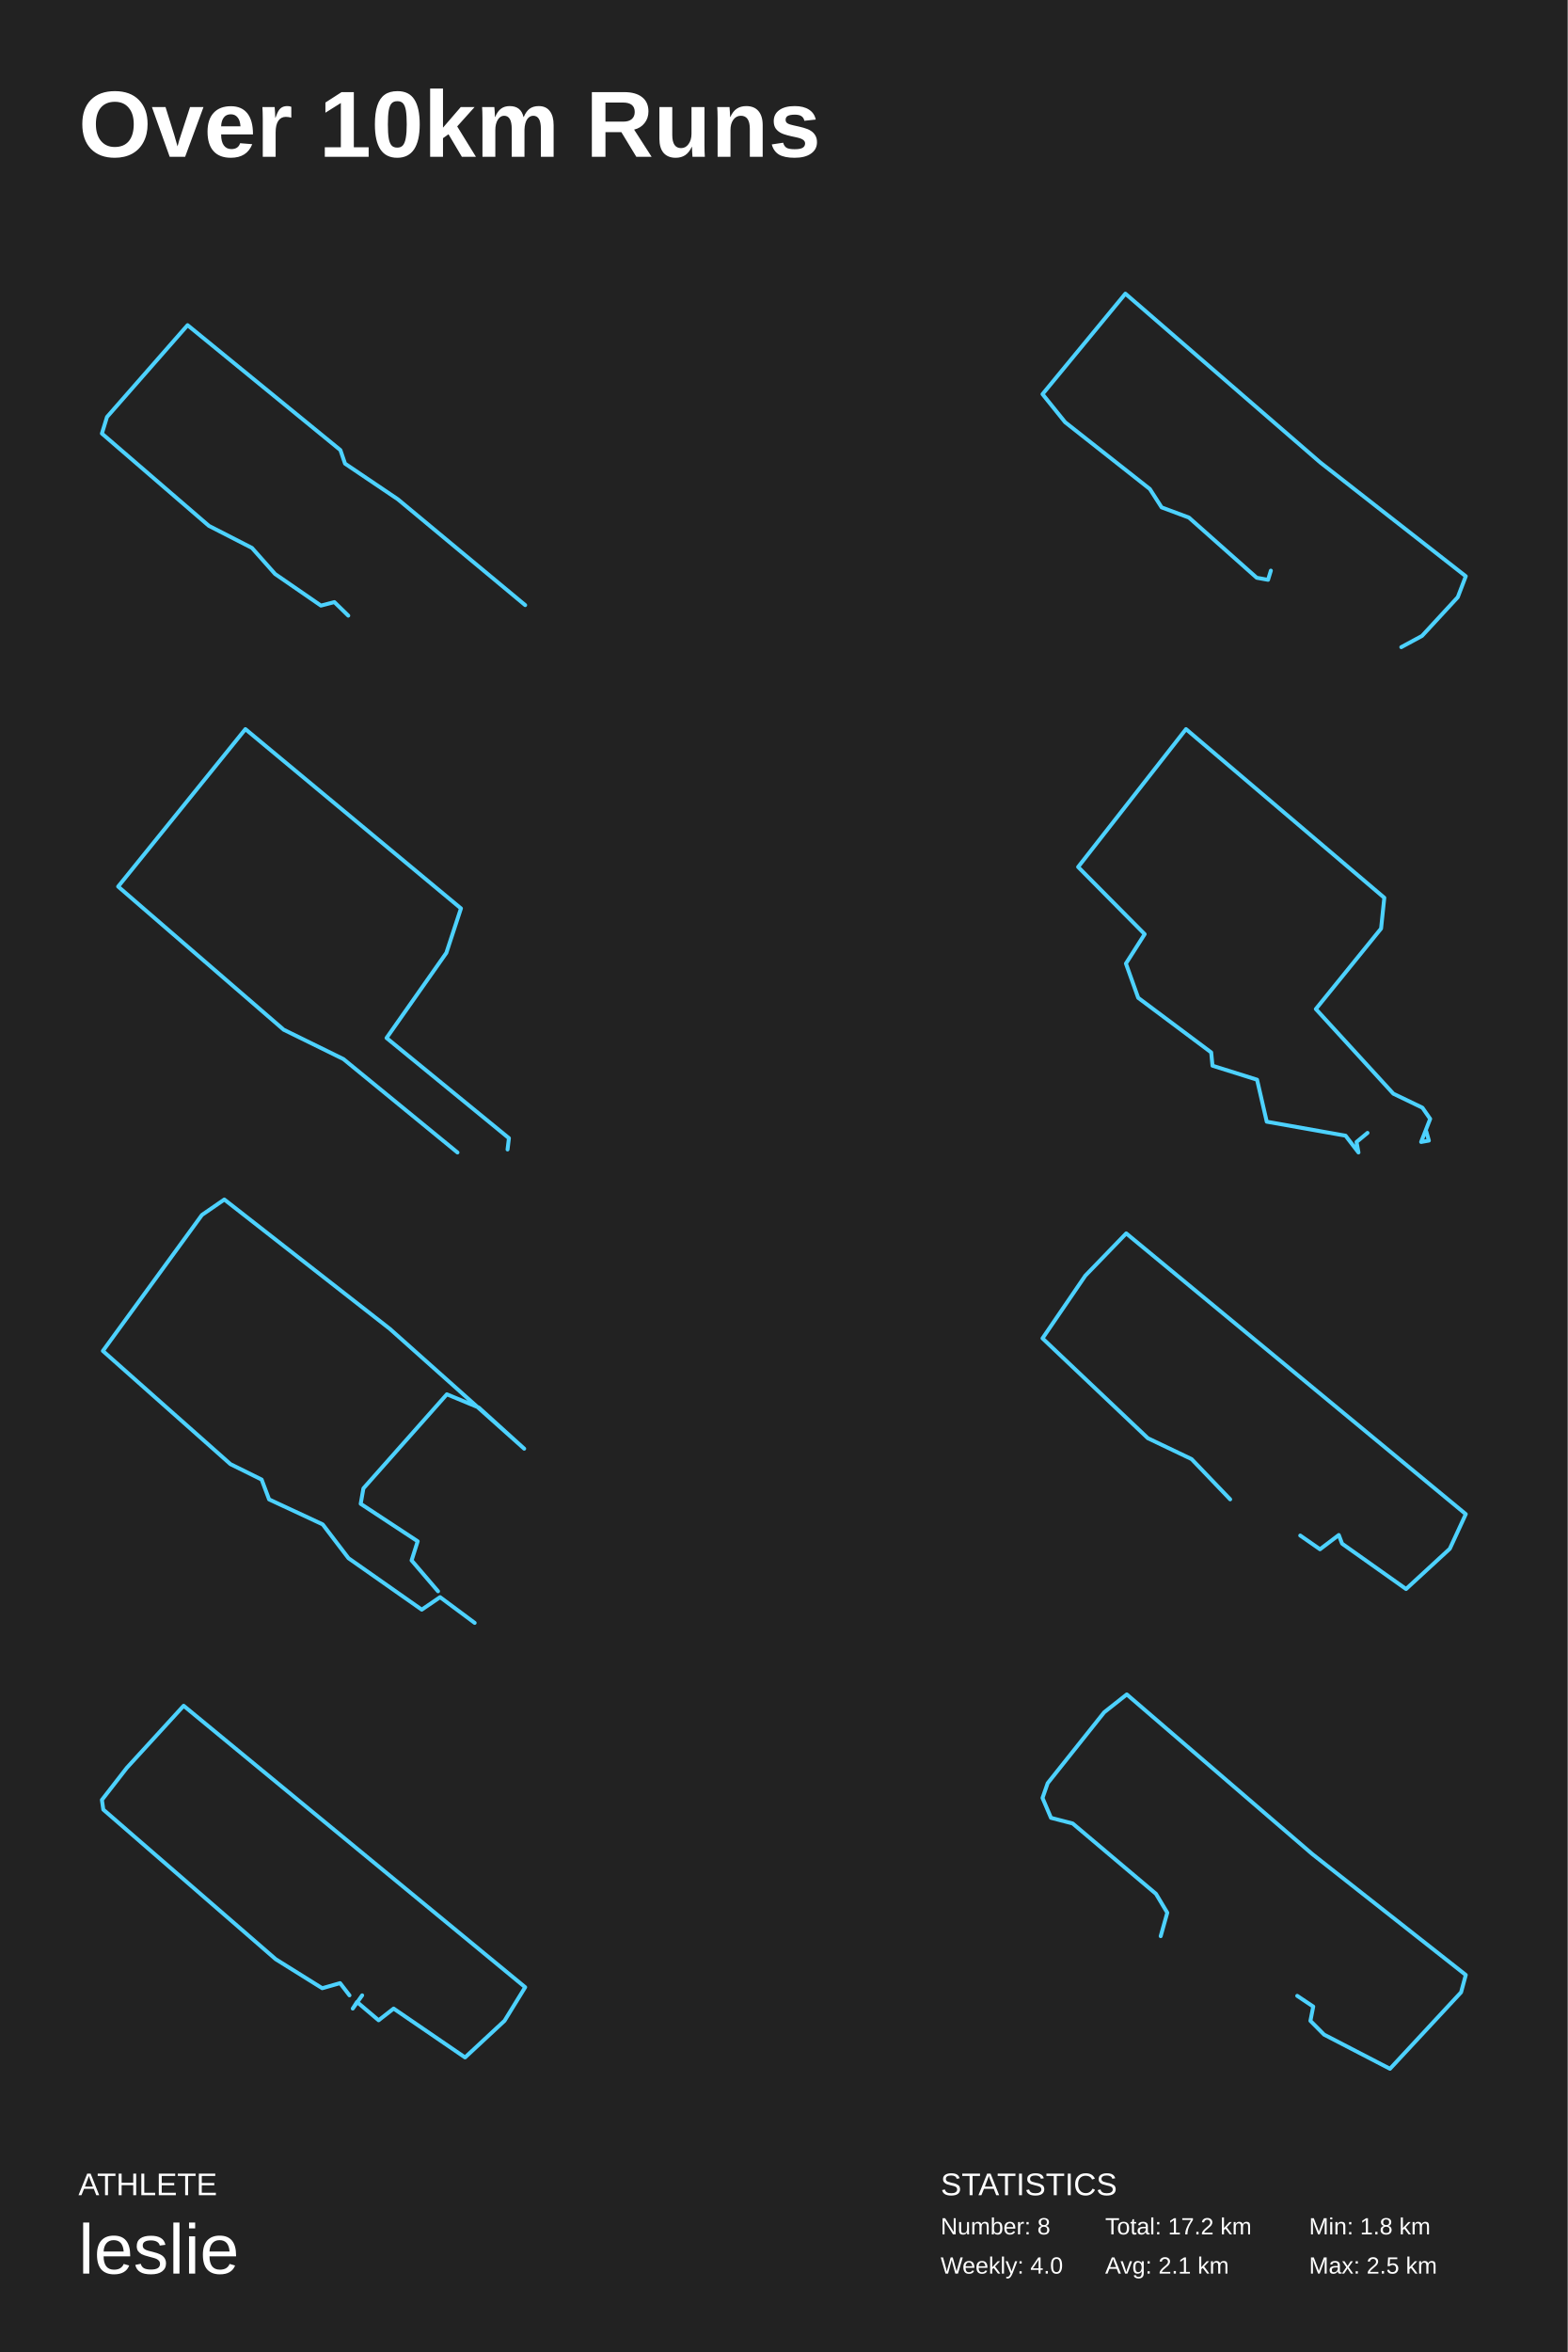
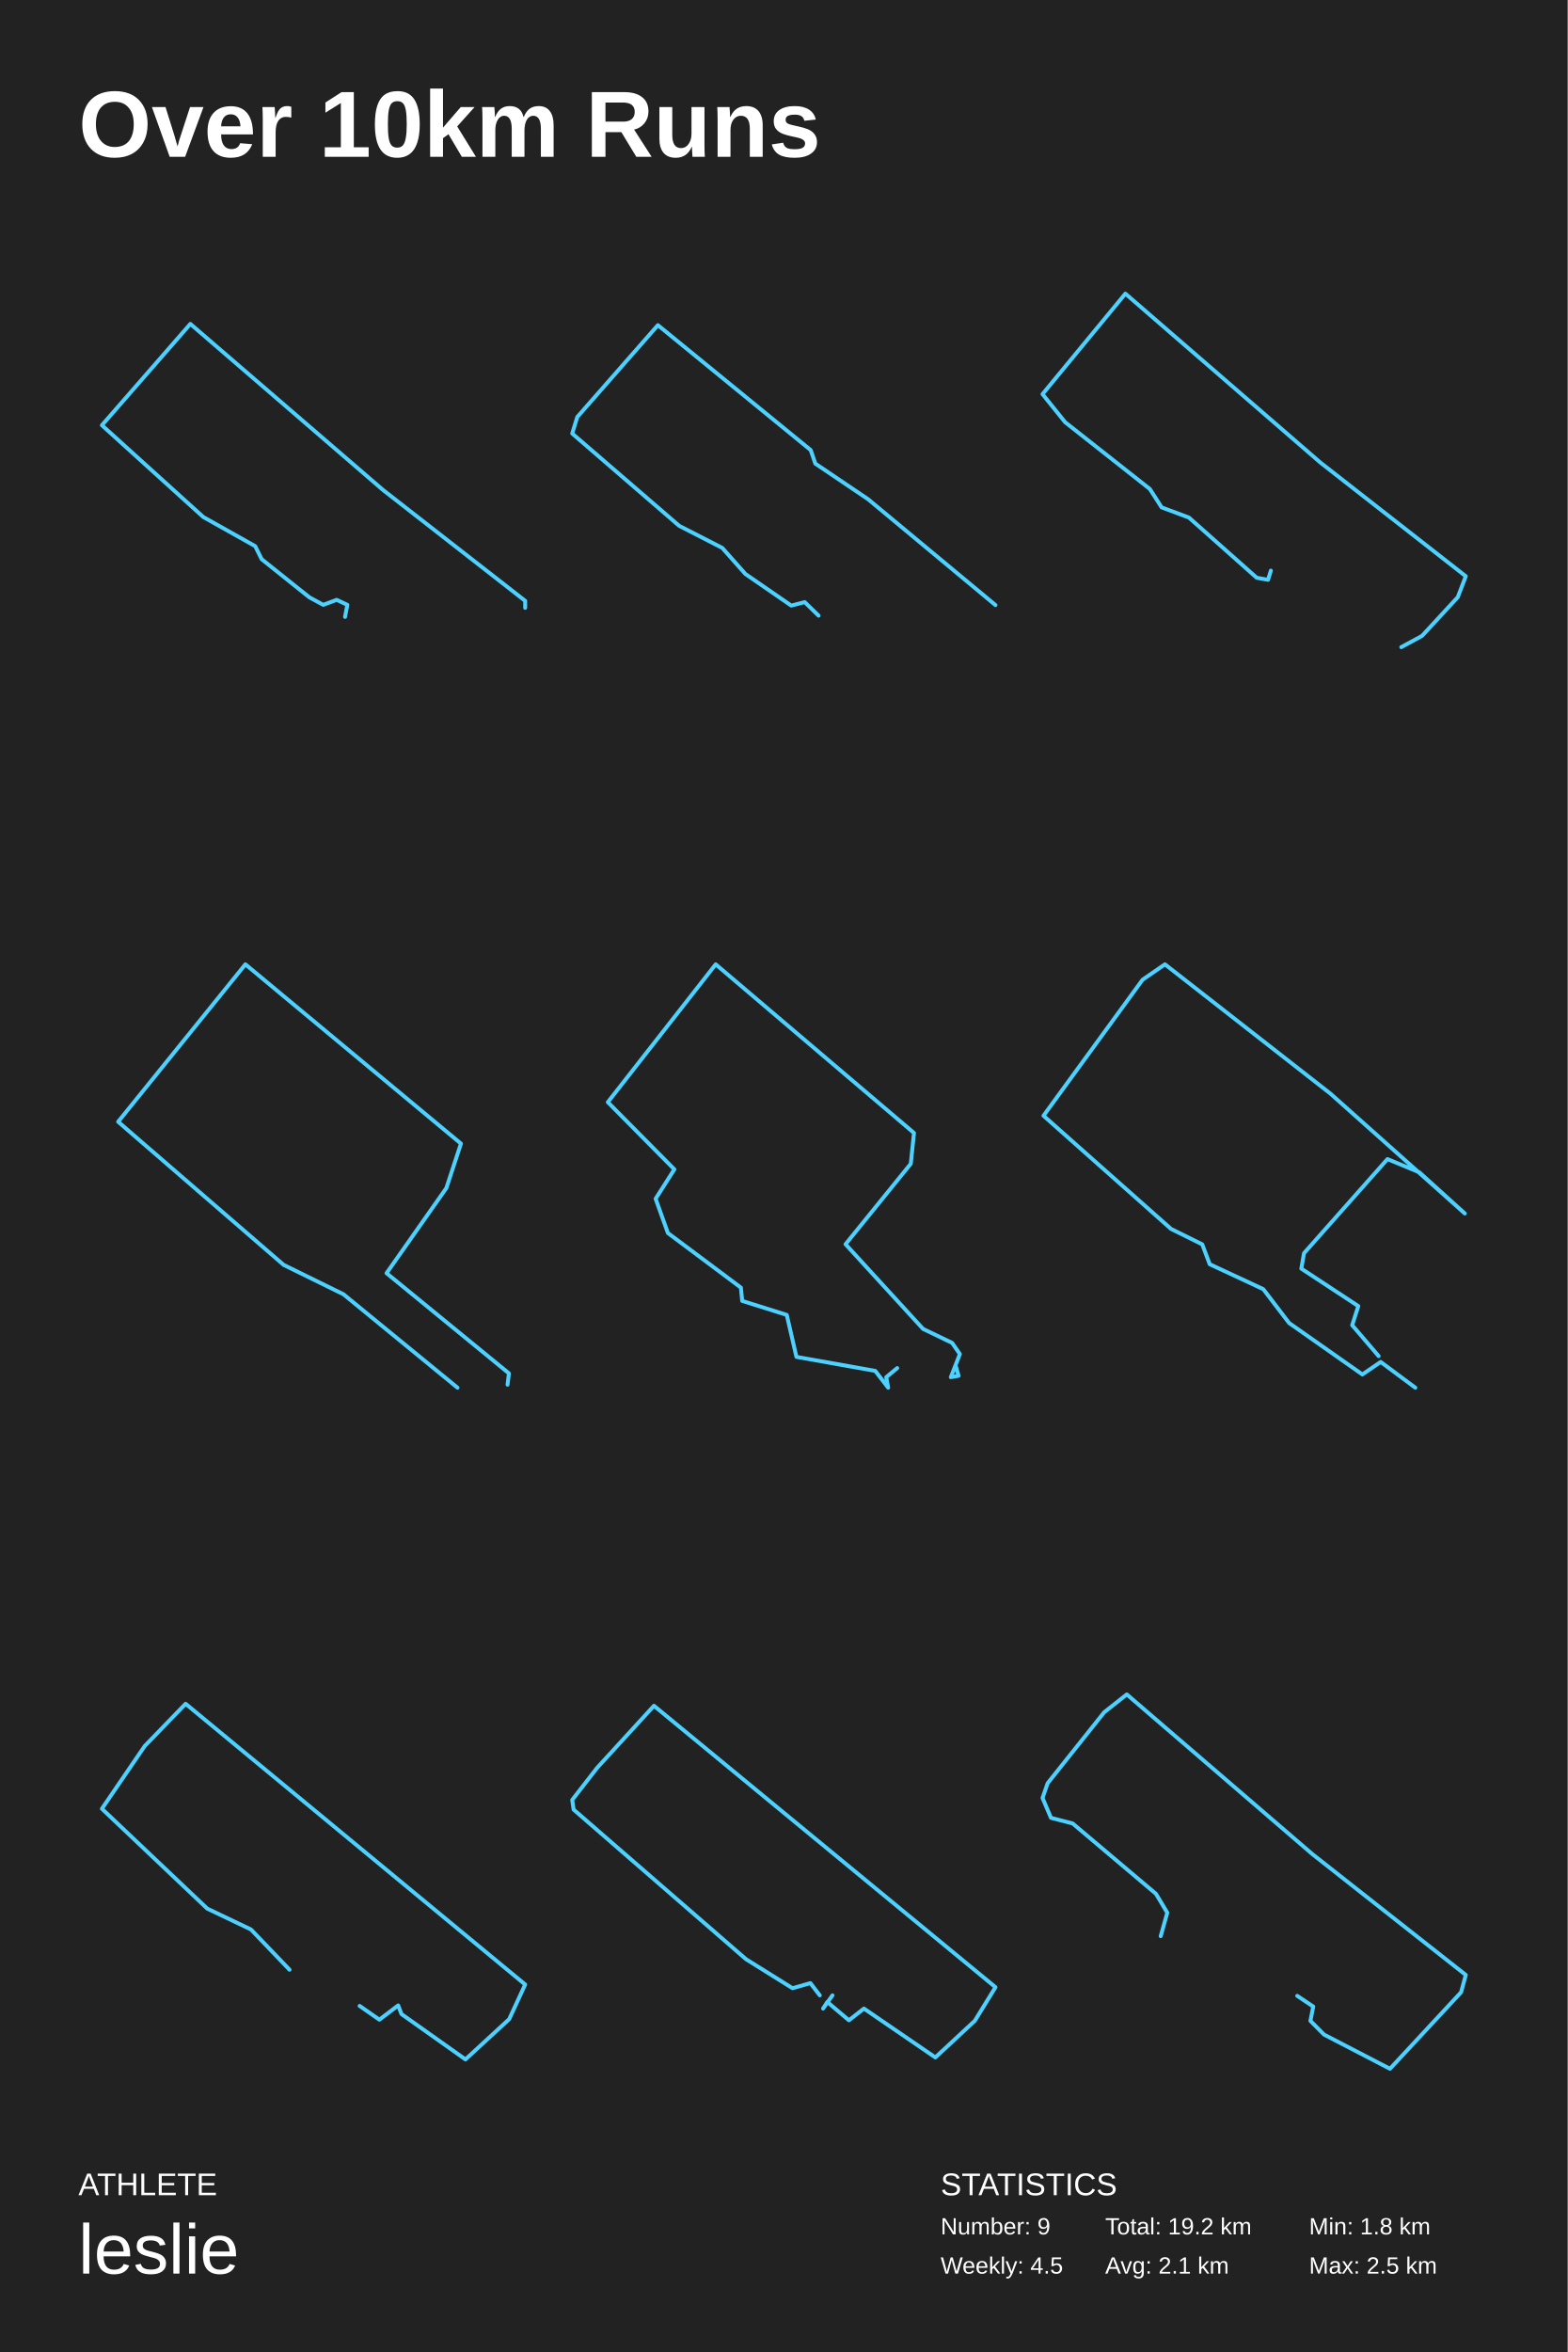
<svg xmlns="http://www.w3.org/2000/svg" baseProfile="full" height="300mm" version="1.1" viewBox="0,0,200,300" width="200mm">
  <defs />
  <rect fill="#222222" height="300" width="200" x="0" y="0" />
  <text fill="#FFFFFF" style="font-size:12px; font-family:Arial; font-weight:bold;" x="10" y="20">Over 10km Runs</text>
  <text fill="#FFFFFF" style="font-size:4px; font-family:Arial" x="10" y="280">ATHLETE</text>
  <text fill="#FFFFFF" style="font-size:9px; font-family:Arial" x="10" y="290">leslie</text>
  <text fill="#FFFFFF" style="font-size:4px; font-family:Arial" x="120" y="280">STATISTICS</text>
-   <text fill="#FFFFFF" style="font-size:3px; font-family:Arial" x="120" y="285">Number: 8</text>
-   <text fill="#FFFFFF" style="font-size:3px; font-family:Arial" x="120" y="290">Weekly: 4.0</text>
-   <text fill="#FFFFFF" style="font-size:3px; font-family:Arial" x="141" y="285">Total: 17.2 km</text>
+   <text fill="#FFFFFF" style="font-size:3px; font-family:Arial" x="120" y="285">Number: 9</text>
+   <text fill="#FFFFFF" style="font-size:3px; font-family:Arial" x="120" y="290">Weekly: 4.5</text>
+   <text fill="#FFFFFF" style="font-size:3px; font-family:Arial" x="141" y="285">Total: 19.2 km</text>
  <text fill="#FFFFFF" style="font-size:3px; font-family:Arial" x="141" y="290">Avg: 2.1 km</text>
  <text fill="#FFFFFF" style="font-size:3px; font-family:Arial" x="167" y="285">Min: 1.8 km</text>
  <text fill="#FFFFFF" style="font-size:3px; font-family:Arial" x="167" y="290">Max: 2.5 km</text>
-   <polyline fill="none" points="44.431,78.525 42.659,76.798 40.945,77.245 35.096,73.214 32.142,69.887 26.648,67.071 13.0,55.297 13.65,53.185 23.93,41.475 43.427,57.409 44.018,59.136 50.753,63.68 67.0,77.181" stroke="#4dd2ff" stroke-linecap="round" stroke-linejoin="round" stroke-width="0.5" />
+   <polyline fill="none" points="44.018,78.685 44.313,77.149 42.954,76.51 41.241,77.149 39.468,76.19 33.383,71.326 32.556,69.663 25.939,65.951 13.0,54.241 24.284,41.315 48.862,62.496 67.0,76.638 67.0,77.533" stroke="#4dd2ff" stroke-linecap="round" stroke-linejoin="round" stroke-width="0.5" />
+   <polyline fill="none" points="104.431,78.525 102.659,76.798 100.945,77.245 95.096,73.214 92.142,69.887 86.648,67.071 73.0,55.297 73.65,53.185 83.93,41.475 103.427,57.409 104.018,59.136 110.753,63.68 127.0,77.181" stroke="#4dd2ff" stroke-linecap="round" stroke-linejoin="round" stroke-width="0.5" />
  <polyline fill="none" points="162.132,72.784 161.772,73.955 160.33,73.695 151.681,66.018 148.197,64.717 146.695,62.375 135.883,53.852 133.0,50.274 143.572,37.457 168.439,58.992 187.0,73.5 185.979,76.167 181.414,81.111 178.771,82.543" stroke="#4dd2ff" stroke-linecap="round" stroke-linejoin="round" stroke-width="0.5" />
-   <polyline fill="none" points="58.364,147.0 43.815,135.086 36.185,131.338 15.072,113.082 31.306,93.0 58.807,115.869 56.944,121.538 49.315,132.395 64.928,145.174 64.751,146.616" stroke="#4dd2ff" stroke-linecap="round" stroke-linejoin="round" stroke-width="0.5" />
-   <polyline fill="none" points="174.463,144.501 173.062,145.661 173.309,147.0 171.661,144.858 161.607,143.073 160.371,137.718 154.685,135.932 154.52,134.237 145.208,127.275 143.642,122.901 146.032,119.152 137.544,110.584 151.306,93.0 176.605,114.511 176.193,118.438 167.87,128.703 177.759,139.503 181.467,141.288 182.456,142.716 181.303,145.661 182.291,145.483 181.962,144.322" stroke="#4dd2ff" stroke-linecap="round" stroke-linejoin="round" stroke-width="0.5" />
-   <polyline fill="none" points="60.557,207.0 56.143,203.719 53.806,205.313 44.458,198.75 41.169,194.438 34.33,191.25 33.378,188.719 29.397,186.75 13.124,172.313 25.761,154.969 28.618,153.0 49.738,169.5 66.876,184.782 61.077,179.532 57.009,177.844 46.362,189.844 46.016,191.813 53.287,196.594 52.508,199.031 55.883,202.969" stroke="#4dd2ff" stroke-linecap="round" stroke-linejoin="round" stroke-width="0.5" />
-   <polyline fill="none" points="156.94,191.243 152.02,186.109 146.44,183.445 133.0,170.707 138.46,162.714 143.68,157.32 187.0,193.127 184.96,197.546 179.38,202.68 171.22,196.896 170.8,195.792 168.4,197.611 165.88,195.857" stroke="#4dd2ff" stroke-linecap="round" stroke-linejoin="round" stroke-width="0.5" />
-   <polyline fill="none" points="44.585,254.508 43.386,252.95 41.109,253.6 35.175,249.9 13.18,230.815 13.0,229.582 16.176,225.492 23.428,217.572 67.0,253.47 64.363,257.754 59.329,262.428 50.219,256.196 48.301,257.689 45.544,255.352 45.004,256.196 46.203,254.508" stroke="#4dd2ff" stroke-linecap="round" stroke-linejoin="round" stroke-width="0.5" />
+   <polyline fill="none" points="58.364,177.0 43.815,165.086 36.185,161.338 15.072,143.082 31.306,123.0 58.807,145.869 56.944,151.538 49.315,162.395 64.928,175.174 64.751,176.616" stroke="#4dd2ff" stroke-linecap="round" stroke-linejoin="round" stroke-width="0.5" />
+   <polyline fill="none" points="114.463,174.501 113.062,175.661 113.309,177.0 111.661,174.858 101.607,173.073 100.371,167.718 94.685,165.932 94.52,164.237 85.208,157.275 83.642,152.901 86.032,149.152 77.544,140.584 91.306,123.0 116.605,144.511 116.193,148.438 107.87,158.703 117.759,169.503 121.467,171.288 122.456,172.716 121.303,175.661 122.291,175.483 121.962,174.322" stroke="#4dd2ff" stroke-linecap="round" stroke-linejoin="round" stroke-width="0.5" />
+   <polyline fill="none" points="180.557,177.0 176.143,173.719 173.806,175.313 164.458,168.75 161.169,164.438 154.33,161.25 153.378,158.719 149.397,156.75 133.124,142.313 145.761,124.969 148.618,123.0 169.738,139.5 186.876,154.782 181.077,149.532 177.009,147.844 166.362,159.844 166.016,161.813 173.287,166.594 172.508,169.031 175.883,172.969" stroke="#4dd2ff" stroke-linecap="round" stroke-linejoin="round" stroke-width="0.5" />
+   <polyline fill="none" points="36.94,251.243 32.02,246.109 26.44,243.445 13.0,230.707 18.46,222.714 23.68,217.32 67.0,253.127 64.96,257.546 59.38,262.68 51.22,256.896 50.8,255.792 48.4,257.611 45.88,255.857" stroke="#4dd2ff" stroke-linecap="round" stroke-linejoin="round" stroke-width="0.5" />
+   <polyline fill="none" points="104.585,254.508 103.386,252.95 101.109,253.6 95.175,249.9 73.18,230.815 73.0,229.582 76.176,225.492 83.428,217.572 127.0,253.47 124.363,257.754 119.329,262.428 110.219,256.196 108.301,257.689 105.544,255.352 105.004,256.196 106.203,254.508" stroke="#4dd2ff" stroke-linecap="round" stroke-linejoin="round" stroke-width="0.5" />
  <polyline fill="none" points="148.077,246.961 148.918,243.969 147.476,241.562 136.844,232.584 134.081,231.868 133.0,229.331 133.661,227.444 140.869,218.401 143.752,216.124 167.418,236.487 187.0,251.906 186.399,254.118 177.329,263.876 168.92,259.517 167.178,257.761 167.538,255.939 165.496,254.573" stroke="#4dd2ff" stroke-linecap="round" stroke-linejoin="round" stroke-width="0.5" />
</svg>
